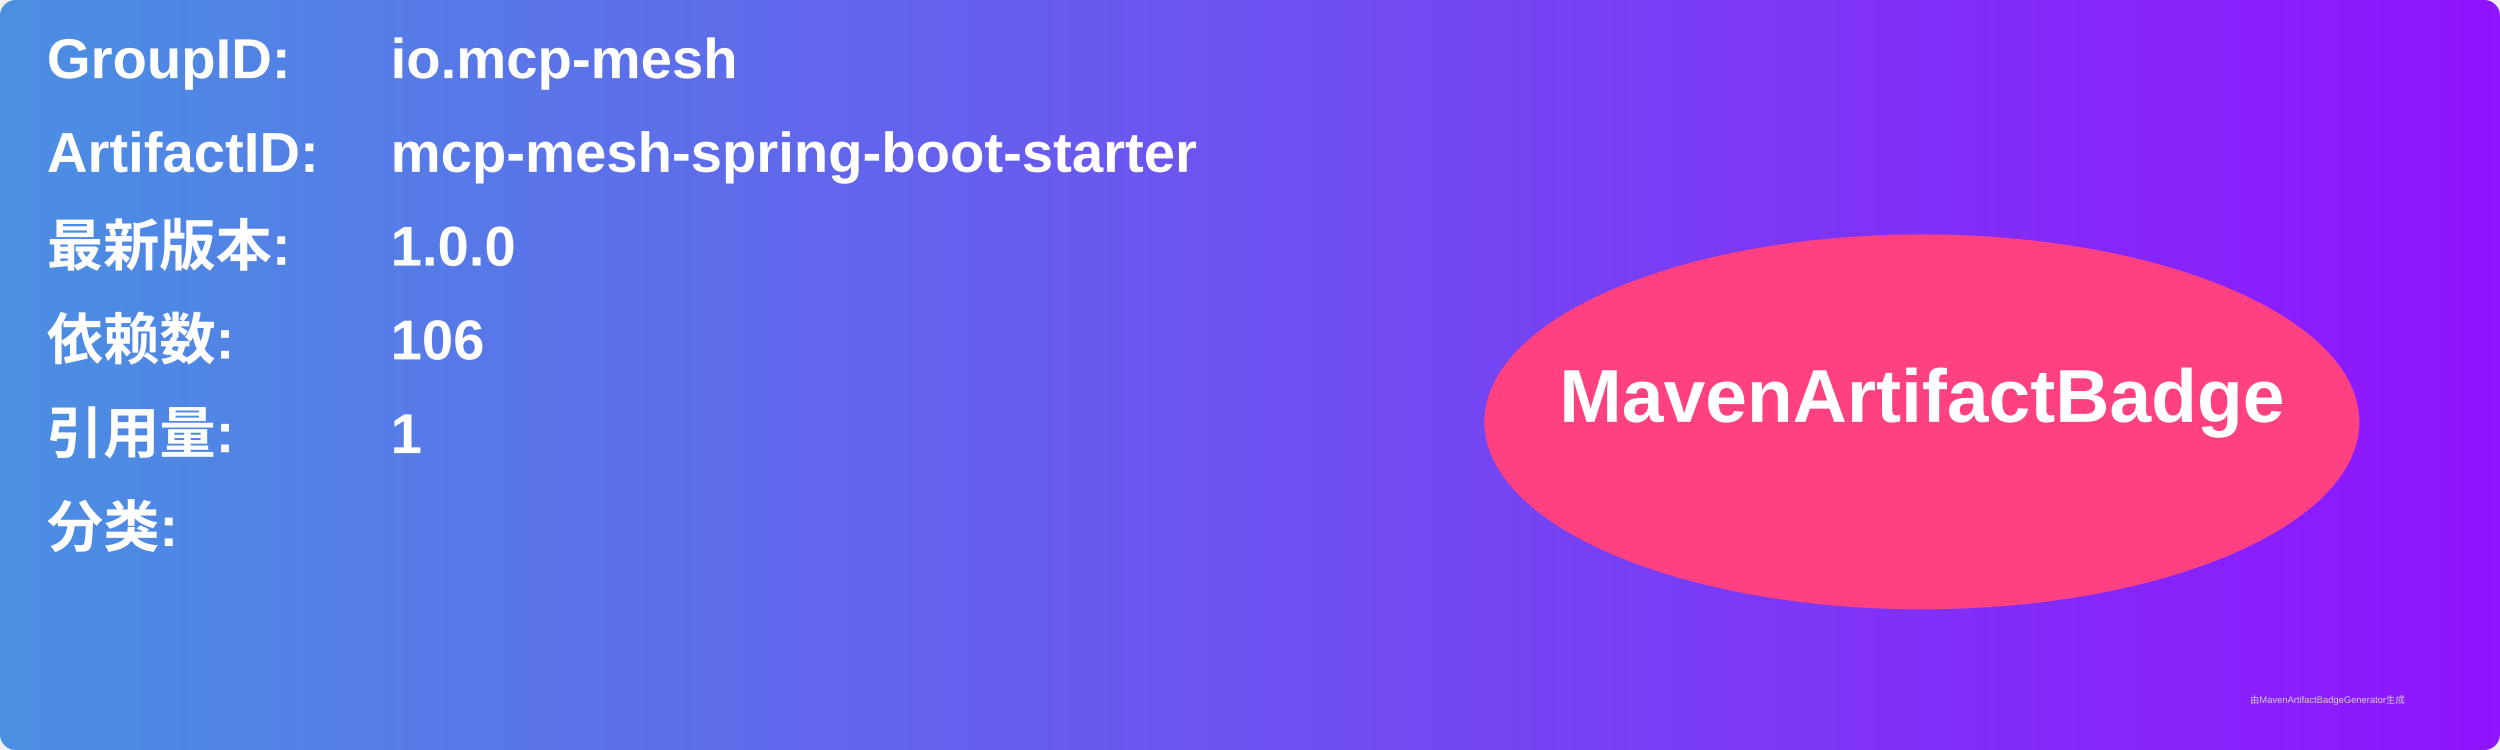
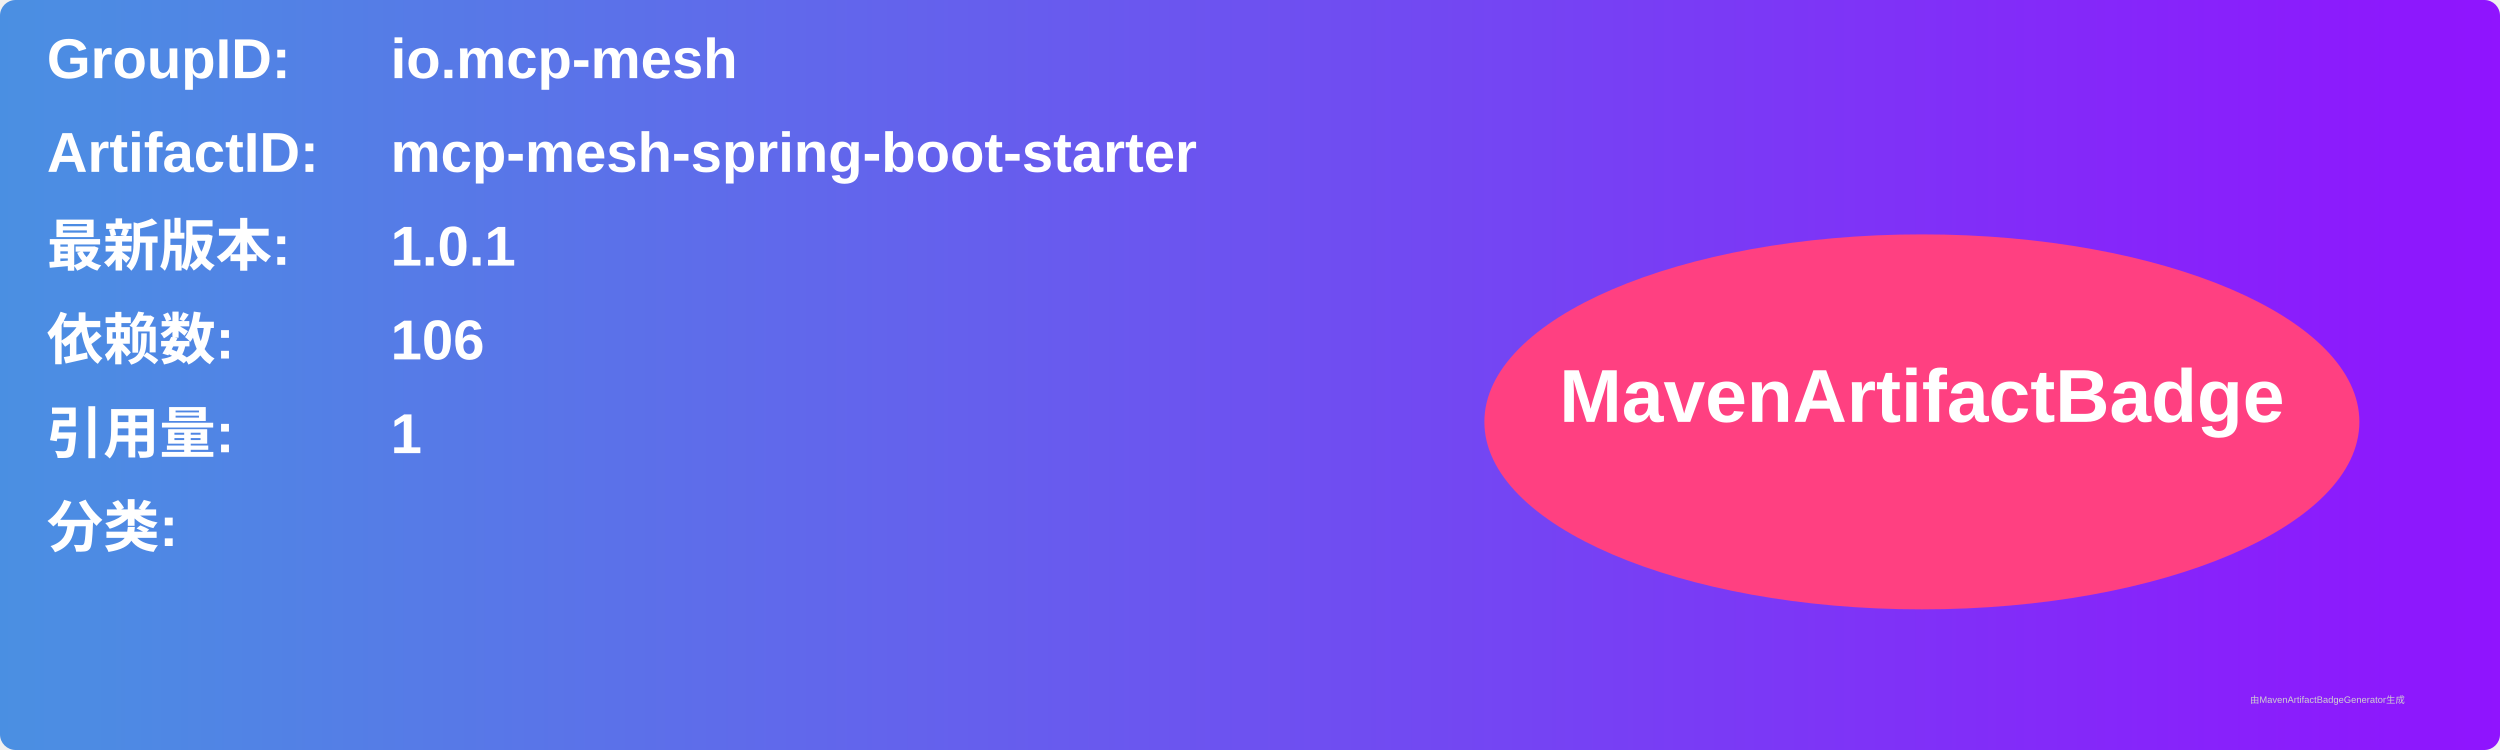
<svg xmlns="http://www.w3.org/2000/svg" width="800" height="240" viewBox="0 0 800 240">
  <linearGradient id="grad" x1="0%" y1="0%" x2="100%" y2="0%">
    <stop offset="0%" stop-color="#4a90e2" />
    <stop offset="100%" stop-color="#9013fe" />
  </linearGradient>
  <rect width="100%" height="100%" rx="5" ry="5" fill="url(#grad)" />
  <g transform="translate(15, 15)">
    <text x="0" y="10" font-family="Arial" font-size="18" fill="white" font-weight="bold" width="260">GroupID:</text>
    <text x="110" y="10" font-family="Arial" font-size="18" fill="white" font-weight="bold" width="460">io.mcp-mesh</text>
    <text x="0" y="40" font-family="Arial" font-size="18" fill="white" font-weight="bold" width="260">ArtifactID:</text>
    <text x="110" y="40" font-family="Arial" font-size="18" fill="white" font-weight="bold" width="460">mcp-mesh-spring-boot-starter</text>
    <text x="0" y="70" font-family="Arial" font-size="18" fill="white" font-weight="bold">最新版本:</text>
    <text x="110" y="70" font-family="Arial" font-size="18" fill="white" font-weight="bold">
-       <tspan font-weight="bold">1.0.0</tspan>
+       <tspan font-weight="bold">1.0.1</tspan>
    </text>
    <text x="0" y="100" font-family="Arial" font-size="18" fill="white" font-weight="bold">依赖数: </text>
    <text x="110" y="100" font-family="Arial" font-size="18" fill="white">
      <tspan font-weight="bold">106</tspan>
    </text>
    <text x="0" y="130" font-family="Arial" font-size="18" fill="white" font-weight="bold">引用量: </text>
    <text x="110" y="130" font-family="Arial" font-size="18" fill="white">
      <tspan font-weight="bold">1</tspan>
    </text>
    <text x="0" y="160" font-family="Arial" font-size="18" fill="white" font-weight="bold">分类:</text>
    <text x="10" y="190" font-family="Arial" font-size="10" fill="white">
      <tspan font-weight="bold" />
    </text>
    <ellipse cx="600" cy="120" rx="140" ry="60" fill="#ff4081" />
    <text x="600" y="120" text-anchor="middle" font-family="Arial" font-size="24" fill="white" font-weight="bold">MavenArtifactBadge</text>
  </g>
  <text x="720" y="225" font-family="Arial" font-size="3" fill="#d0d0d0">由MavenArtifactBadgeGenerator生成</text>
</svg>
